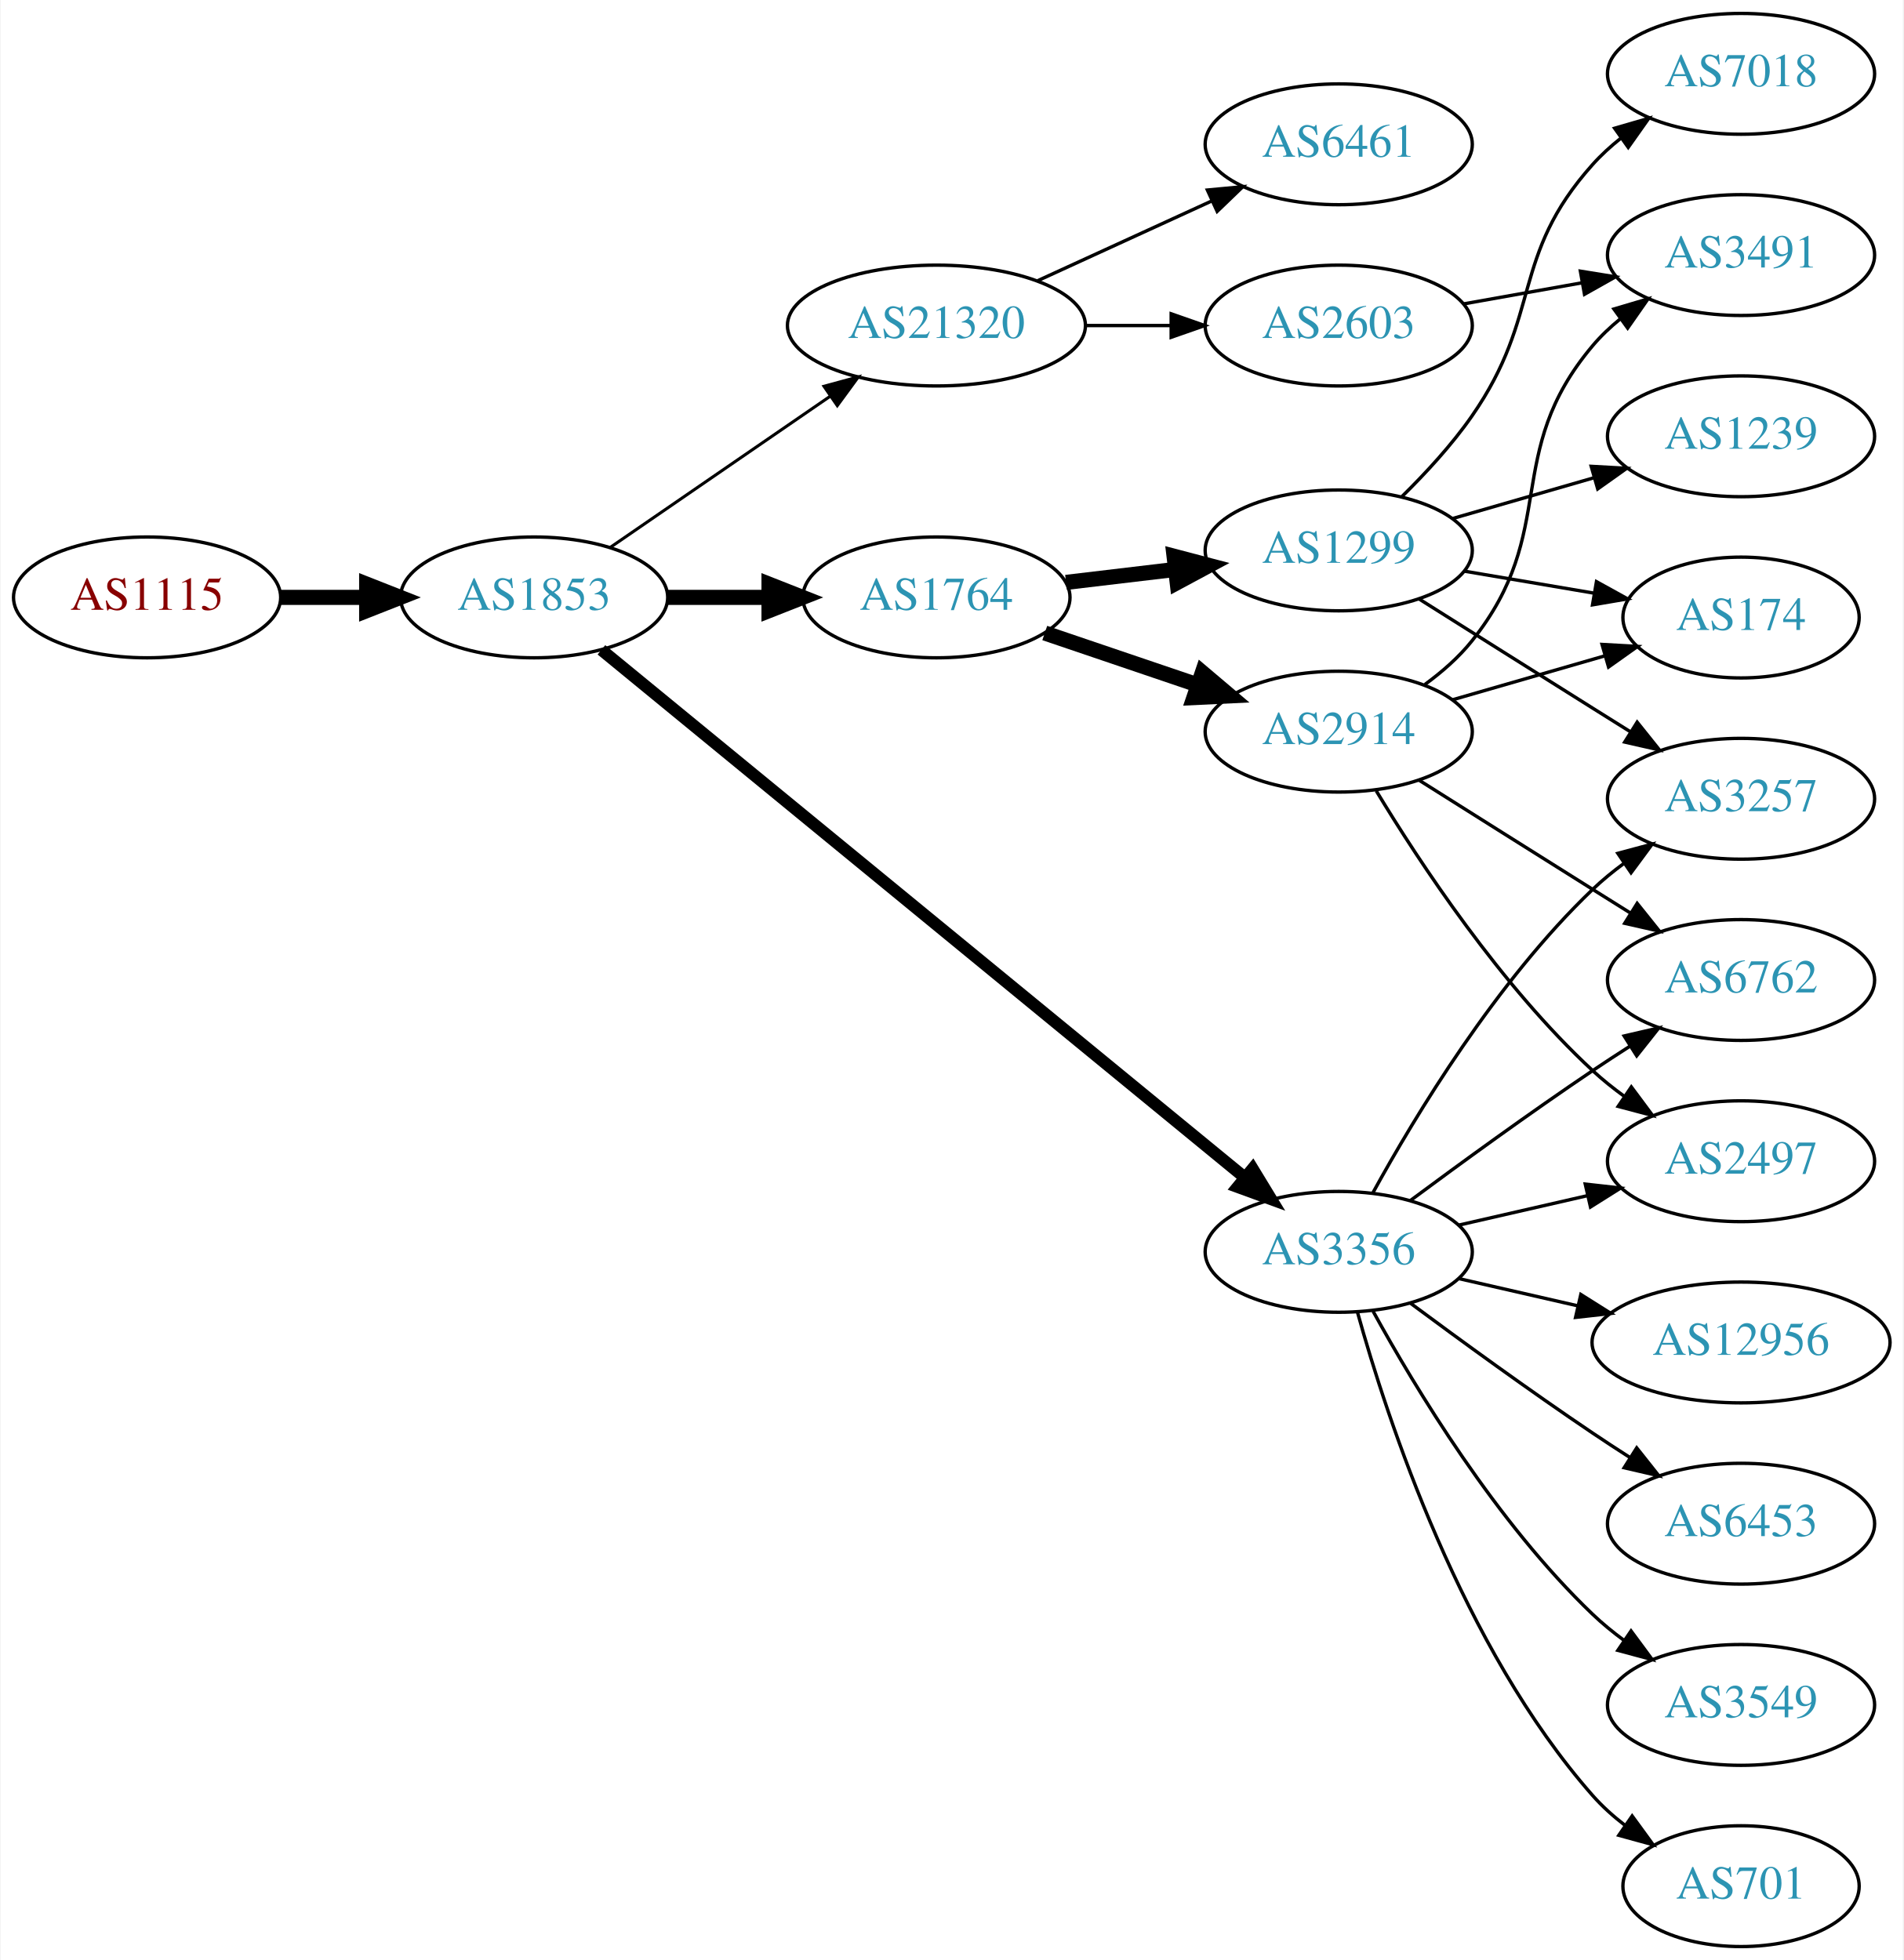
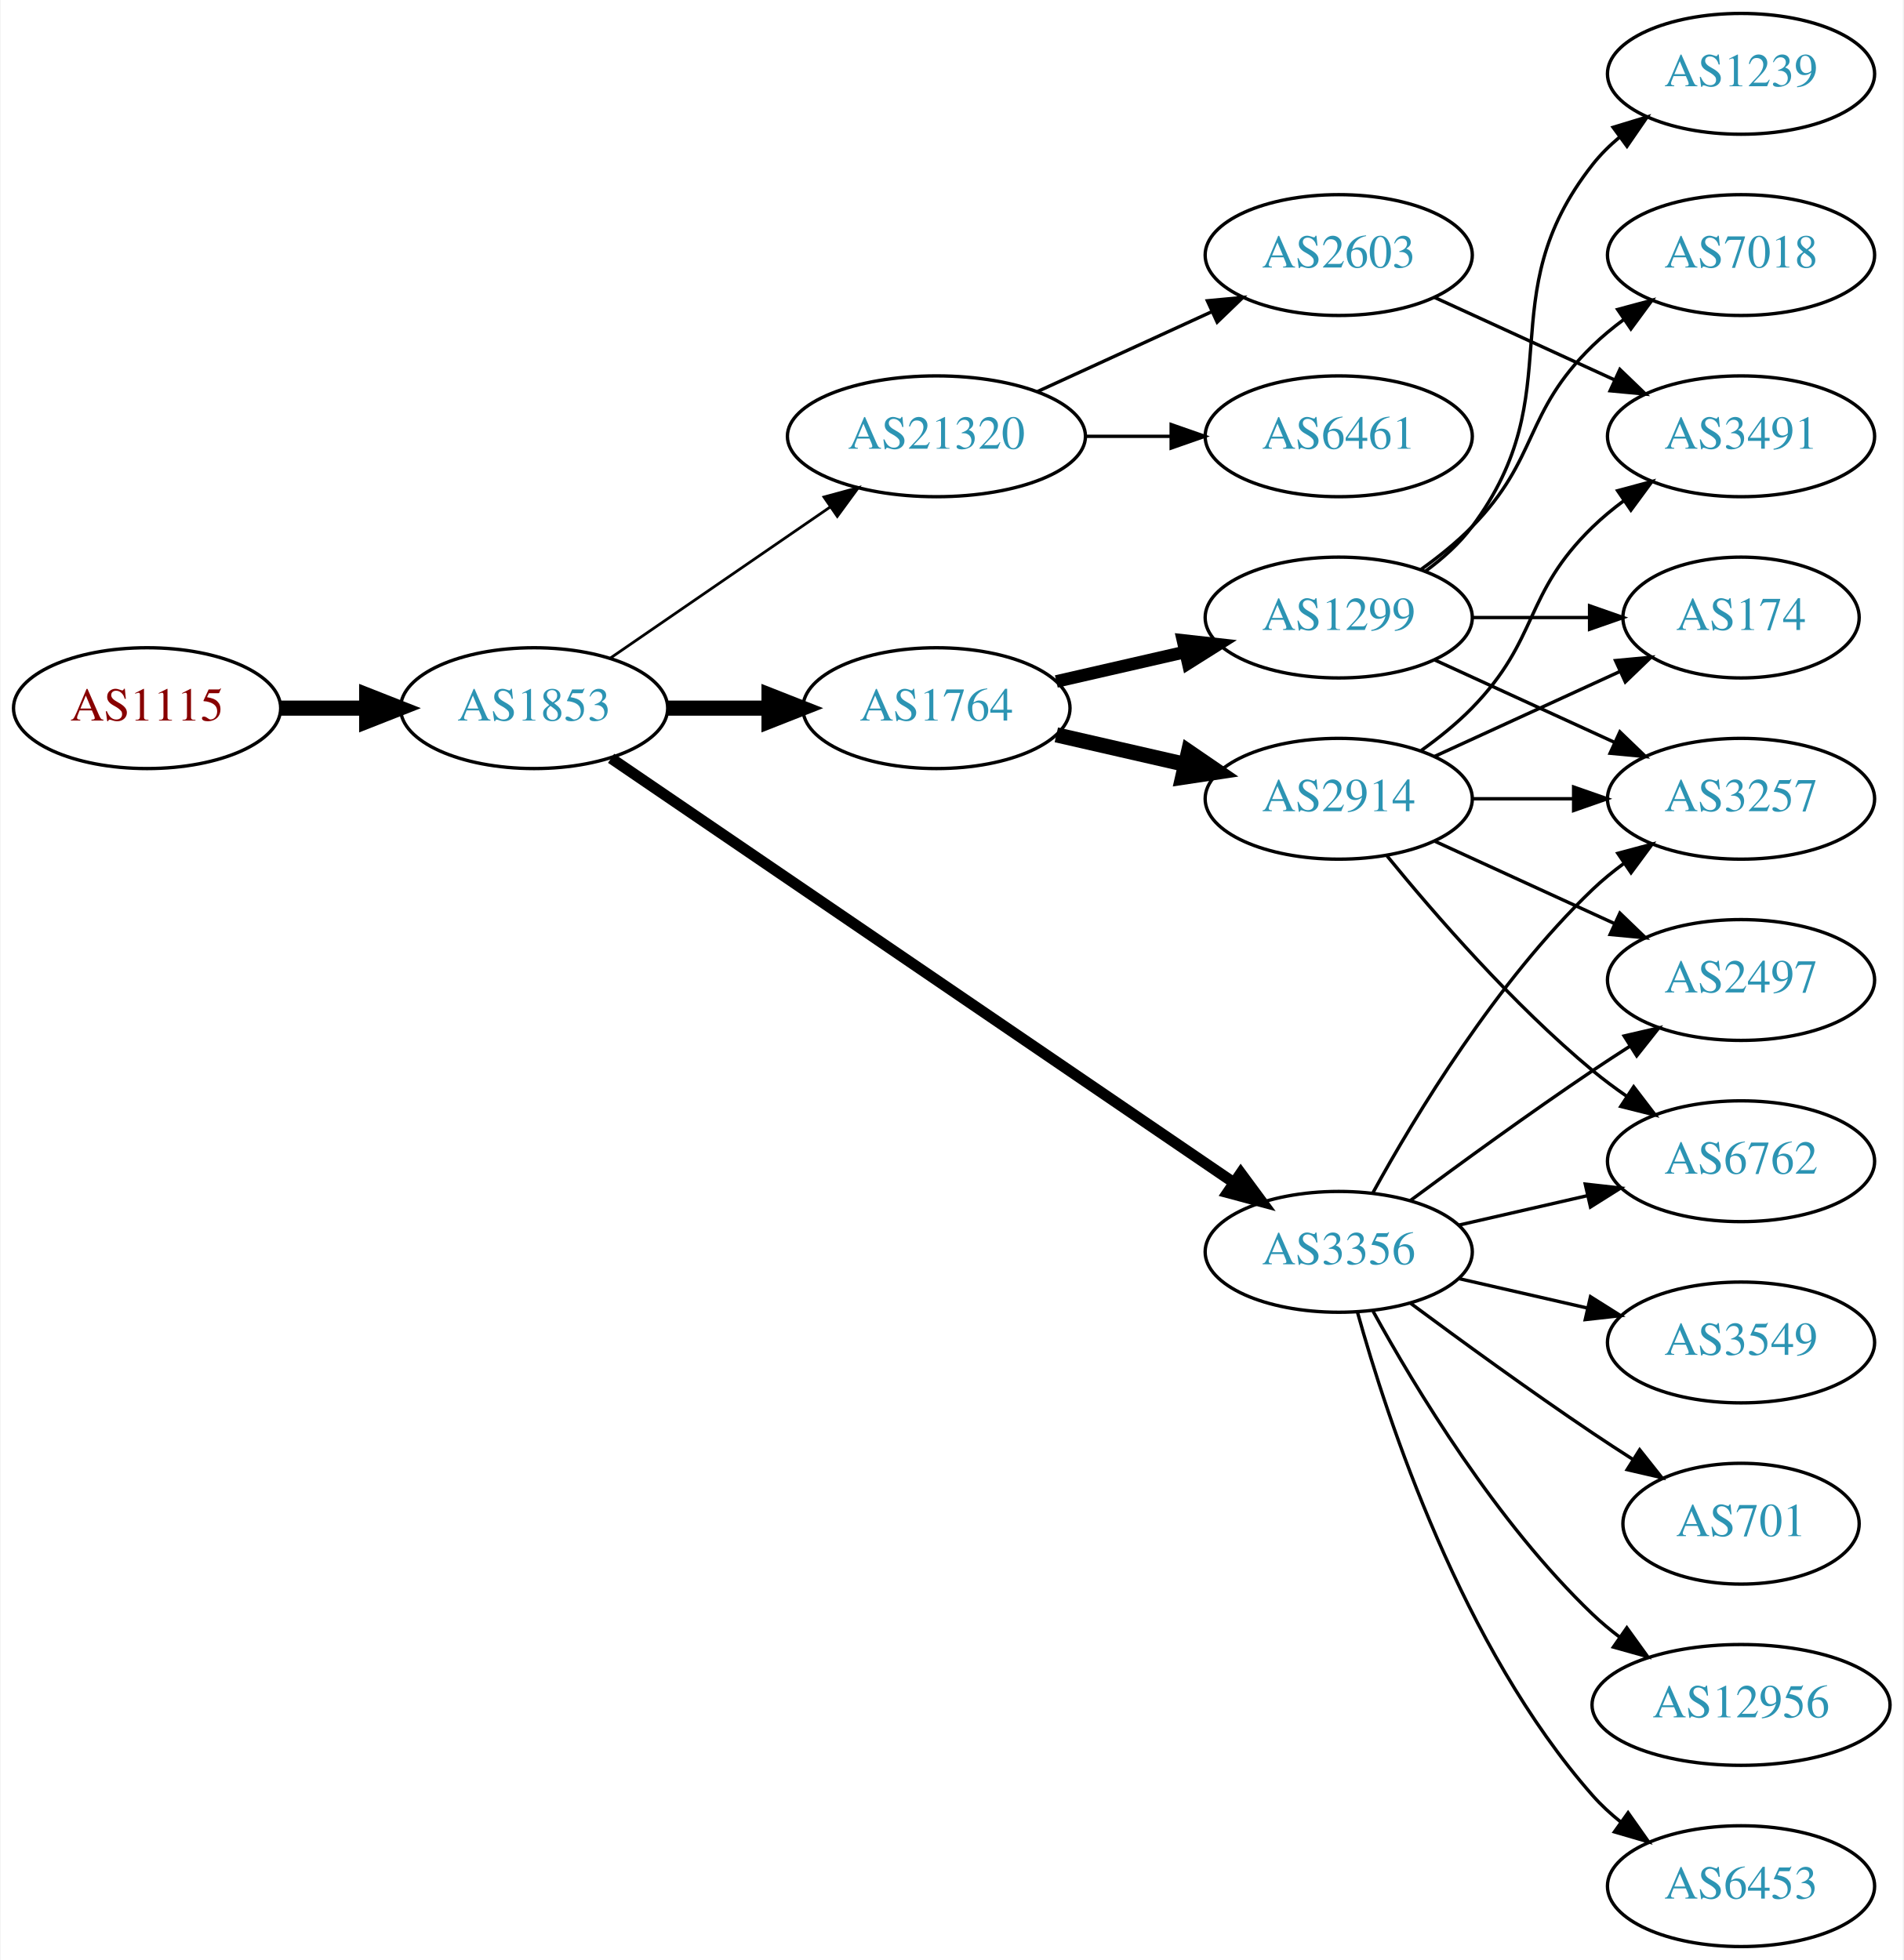
<svg xmlns="http://www.w3.org/2000/svg" xmlns:xlink="http://www.w3.org/1999/xlink" width="567pt" height="584pt" viewBox="0.00 0.00 566.66 584.00">
  <g id="graph0" class="graph" transform="scale(1 1) rotate(0) translate(4 580)">
    <polygon fill="white" stroke="none" points="-4,4 -4,-580 562.663,-580 562.663,4 -4,4" />
    <g id="node1" class="node">
      <g id="a_node1">
        <a xlink:href="/asn/1115" xlink:title="AS1115 ~ Austrian Academy of Sciences [AT]">
-           <ellipse fill="#ffffff" stroke="black" cx="39.647" cy="-402" rx="39.794" ry="18" />
-           <text text-anchor="middle" x="39.647" y="-398.3" font-family="Times,serif" font-size="14.00" fill="#880000">AS1115</text>
+           <ellipse fill="#ffffff" stroke="black" cx="39.647" cy="-369" rx="39.794" ry="18" />
+           <text text-anchor="middle" x="39.647" y="-365.3" font-family="Times,serif" font-size="14.00" fill="#880000">AS1115</text>
        </a>
      </g>
    </g>
    <g id="node2" class="node">
      <g id="a_node2">
        <a xlink:href="/asn/1853" xlink:title="AS1853 ~ ACOnet Backbone [AT]">
-           <ellipse fill="#ffffff" stroke="black" cx="154.939" cy="-402" rx="39.794" ry="18" />
-           <text text-anchor="middle" x="154.939" y="-398.3" font-family="Times,serif" font-size="14.00" fill="#2c94b3">AS1853</text>
+           <ellipse fill="#ffffff" stroke="black" cx="154.939" cy="-369" rx="39.794" ry="18" />
+           <text text-anchor="middle" x="154.939" y="-365.3" font-family="Times,serif" font-size="14.00" fill="#2c94b3">AS1853</text>
        </a>
      </g>
    </g>
    <g id="edge1" class="edge">
-       <path fill="none" stroke="black" stroke-width="4.5" d="M79.319,-402C87.522,-402 96.286,-402 104.818,-402" />
-       <polygon fill="black" stroke="black" stroke-width="4.5" points="105.057,-405.938 115.057,-402 105.057,-398.063 105.057,-405.938" />
+       <path fill="none" stroke="black" stroke-width="4.5" d="M79.319,-369C87.522,-369 96.286,-369 104.818,-369" />
+       <polygon fill="black" stroke="black" stroke-width="4.5" points="105.057,-372.938 115.057,-369 105.057,-365.063 105.057,-372.938" />
    </g>
    <g id="node3" class="node">
      <g id="a_node3">
-         <a xlink:href="/asn/21320" xlink:title="AS21320 ~ GEANT Vereniging [EU]">
-           <ellipse fill="#ffffff" stroke="black" cx="274.782" cy="-483" rx="44.393" ry="18" />
-           <text text-anchor="middle" x="274.782" y="-479.3" font-family="Times,serif" font-size="14.00" fill="#2c94b3">AS21320</text>
+         <a xlink:href="/asn/3356" xlink:title="AS3356 ~ Level 3 Parent, LLC [US]">
+           <ellipse fill="#ffffff" stroke="black" cx="394.625" cy="-207" rx="39.794" ry="18" />
+           <text text-anchor="middle" x="394.625" y="-203.3" font-family="Times,serif" font-size="14.00" fill="#2c94b3">AS3356</text>
        </a>
      </g>
    </g>
    <g id="edge2" class="edge">
-       <path fill="none" stroke="black" stroke-width="0.9" d="M177.554,-416.857C195.926,-429.485 222.519,-447.764 243.095,-461.907" />
-       <polygon fill="black" stroke="black" stroke-width="0.9" points="241.281,-464.907 251.504,-467.687 245.246,-459.138 241.281,-464.907" />
+       <path fill="none" stroke="black" stroke-width="3.273" d="M177.874,-354.05C220.501,-324.996 314.596,-260.864 363.216,-227.726" />
+       <polygon fill="black" stroke="black" stroke-width="3.273" points="365.451,-230.438 371.743,-221.914 361.508,-224.654 365.451,-230.438" />
    </g>
    <g id="node4" class="node">
      <g id="a_node4">
        <a xlink:href="/asn/1764" xlink:title="AS1764 ~ NEXTLAYER-AS [AT]">
-           <ellipse fill="#ffffff" stroke="black" cx="274.782" cy="-402" rx="39.794" ry="18" />
-           <text text-anchor="middle" x="274.782" y="-398.3" font-family="Times,serif" font-size="14.00" fill="#2c94b3">AS1764</text>
+           <ellipse fill="#ffffff" stroke="black" cx="274.782" cy="-369" rx="39.794" ry="18" />
+           <text text-anchor="middle" x="274.782" y="-365.3" font-family="Times,serif" font-size="14.00" fill="#2c94b3">AS1764</text>
        </a>
      </g>
    </g>
    <g id="edge3" class="edge">
-       <path fill="none" stroke="black" stroke-width="4.5" d="M194.852,-402C204.405,-402 214.755,-402 224.718,-402" />
-       <polygon fill="black" stroke="black" stroke-width="4.5" points="224.91,-405.938 234.91,-402 224.91,-398.063 224.91,-405.938" />
+       <path fill="none" stroke="black" stroke-width="4.5" d="M194.852,-369C204.405,-369 214.755,-369 224.718,-369" />
+       <polygon fill="black" stroke="black" stroke-width="4.5" points="224.91,-372.938 234.91,-369 224.91,-365.063 224.91,-372.938" />
    </g>
    <g id="node5" class="node">
      <g id="a_node5">
-         <a xlink:href="/asn/3356" xlink:title="AS3356 ~ Level 3 Parent, LLC [US]">
-           <ellipse fill="#ffffff" stroke="black" cx="394.625" cy="-207" rx="39.794" ry="18" />
-           <text text-anchor="middle" x="394.625" y="-203.3" font-family="Times,serif" font-size="14.00" fill="#2c94b3">AS3356</text>
+         <a xlink:href="/asn/21320" xlink:title="AS21320 ~ GEANT Vereniging [EU]">
+           <ellipse fill="#ffffff" stroke="black" cx="274.782" cy="-450" rx="44.393" ry="18" />
+           <text text-anchor="middle" x="274.782" y="-446.3" font-family="Times,serif" font-size="14.00" fill="#2c94b3">AS21320</text>
        </a>
      </g>
    </g>
    <g id="edge4" class="edge">
-       <path fill="none" stroke="black" stroke-width="3.6" d="M174.988,-386.372C217.059,-351.857 318.013,-269.033 366.6,-229.171" />
-       <polygon fill="black" stroke="black" stroke-width="3.6" points="368.974,-231.751 374.485,-222.702 364.534,-226.339 368.974,-231.751" />
+       <path fill="none" stroke="black" stroke-width="0.818" d="M177.554,-383.857C195.926,-396.485 222.519,-414.764 243.095,-428.907" />
+       <polygon fill="black" stroke="black" stroke-width="0.818" points="241.281,-431.907 251.504,-434.687 245.246,-426.138 241.281,-431.907" />
    </g>
    <g id="node6" class="node">
      <g id="a_node6">
-         <a xlink:href="/asn/2603" xlink:title="AS2603 ~ NORDUnet [NO]">
-           <ellipse fill="#ffffff" stroke="black" cx="394.625" cy="-483" rx="39.794" ry="18" />
-           <text text-anchor="middle" x="394.625" y="-479.3" font-family="Times,serif" font-size="14.00" fill="#2c94b3">AS2603</text>
+         <a xlink:href="/asn/2497" xlink:title="AS2497 ~ Internet Initiative Japan Inc. [JP]">
+           <ellipse fill="#ffffff" stroke="black" cx="514.467" cy="-288" rx="39.794" ry="18" />
+           <text text-anchor="middle" x="514.467" y="-284.3" font-family="Times,serif" font-size="14.00" fill="#2c94b3">AS2497</text>
        </a>
      </g>
    </g>
    <g id="edge5" class="edge">
-       <path fill="none" stroke="black" d="M318.993,-483C327.306,-483 336.068,-483 344.551,-483" />
-       <polygon fill="black" stroke="black" points="344.709,-486.5 354.709,-483 344.709,-479.5 344.709,-486.5" />
+       <path fill="none" stroke="black" d="M415.955,-222.277C430.817,-233.304 451.562,-248.407 470.271,-261 473.82,-263.389 477.57,-265.839 481.319,-268.242" />
+       <polygon fill="black" stroke="black" points="479.645,-271.325 489.967,-273.712 483.387,-265.409 479.645,-271.325" />
    </g>
    <g id="node7" class="node">
      <g id="a_node7">
-         <a xlink:href="/asn/6461" xlink:title="AS6461 ~ ZAYO-6461 [US]">
-           <ellipse fill="#ffffff" stroke="black" cx="394.625" cy="-537" rx="39.794" ry="18" />
-           <text text-anchor="middle" x="394.625" y="-533.3" font-family="Times,serif" font-size="14.00" fill="#2c94b3">AS6461</text>
-         </a>
-       </g>
-     </g>
-     <g id="edge6" class="edge">
-       <path fill="none" stroke="black" d="M304.912,-496.348C320.523,-503.502 339.92,-512.391 356.593,-520.03" />
-       <polygon fill="black" stroke="black" points="355.496,-523.378 366.045,-524.362 358.412,-517.014 355.496,-523.378" />
-     </g>
-     <g id="node9" class="node">
-       <g id="a_node9">
-         <a xlink:href="/asn/1299" xlink:title="AS1299 ~ Telia Carrier [EU]">
-           <ellipse fill="#ffffff" stroke="black" cx="394.625" cy="-416" rx="39.794" ry="18" />
-           <text text-anchor="middle" x="394.625" y="-412.3" font-family="Times,serif" font-size="14.00" fill="#2c94b3">AS1299</text>
-         </a>
-       </g>
-     </g>
-     <g id="edge8" class="edge">
-       <path fill="none" stroke="black" stroke-width="4.5" d="M313.392,-406.468C323.703,-407.693 335.021,-409.038 345.821,-410.321" />
-       <polygon fill="black" stroke="black" stroke-width="4.5" points="345.573,-414.256 355.968,-411.526 346.502,-406.436 345.573,-414.256" />
-     </g>
-     <g id="node10" class="node">
-       <g id="a_node10">
-         <a xlink:href="/asn/2914" xlink:title="AS2914 ~ NTT America, Inc. [US]">
-           <ellipse fill="#ffffff" stroke="black" cx="394.625" cy="-362" rx="39.794" ry="18" />
-           <text text-anchor="middle" x="394.625" y="-358.3" font-family="Times,serif" font-size="14.00" fill="#2c94b3">AS2914</text>
-         </a>
-       </g>
-     </g>
-     <g id="edge9" class="edge">
-       <path fill="none" stroke="black" stroke-width="4.5" d="M307.052,-391.386C321.036,-386.639 337.707,-380.981 352.668,-375.902" />
-       <polygon fill="black" stroke="black" stroke-width="4.5" points="354.004,-379.607 362.208,-372.664 351.473,-372.15 354.004,-379.607" />
-     </g>
-     <g id="node12" class="node">
-       <g id="a_node12">
        <a xlink:href="/asn/3257" xlink:title="AS3257 ~ GTT [DE]">
          <ellipse fill="#ffffff" stroke="black" cx="514.467" cy="-342" rx="39.794" ry="18" />
          <text text-anchor="middle" x="514.467" y="-338.3" font-family="Times,serif" font-size="14.00" fill="#2c94b3">AS3257</text>
        </a>
      </g>
    </g>
-     <g id="edge24" class="edge">
+     <g id="edge6" class="edge">
      <path fill="none" stroke="black" d="M404.866,-224.713C417.411,-247.561 441.588,-287.611 470.271,-315 473.139,-317.739 476.328,-320.347 479.637,-322.785" />
      <polygon fill="black" stroke="black" points="477.761,-325.742 487.996,-328.477 481.7,-319.956 477.761,-325.742" />
    </g>
+     <g id="node8" class="node">
+       <g id="a_node8">
+         <a xlink:href="/asn/3549" xlink:title="AS3549 ~ Level 3 Parent, LLC [US]">
+           <ellipse fill="#ffffff" stroke="black" cx="514.467" cy="-180" rx="39.794" ry="18" />
+           <text text-anchor="middle" x="514.467" y="-176.3" font-family="Times,serif" font-size="14.00" fill="#2c94b3">AS3549</text>
+         </a>
+       </g>
+     </g>
+     <g id="edge7" class="edge">
+       <path fill="none" stroke="black" d="M430.344,-199.045C442.344,-196.296 455.965,-193.175 468.657,-190.267" />
+       <polygon fill="black" stroke="black" points="469.623,-193.636 478.589,-187.991 468.06,-186.813 469.623,-193.636" />
+     </g>
+     <g id="node9" class="node">
+       <g id="a_node9">
+         <a xlink:href="/asn/701" xlink:title="AS701 ~ UUNET [US]">
+           <ellipse fill="#ffffff" stroke="black" cx="514.467" cy="-126" rx="35.194" ry="18" />
+           <text text-anchor="middle" x="514.467" y="-122.3" font-family="Times,serif" font-size="14.00" fill="#2c94b3">AS701</text>
+         </a>
+       </g>
+     </g>
+     <g id="edge8" class="edge">
+       <path fill="none" stroke="black" d="M415.955,-191.723C430.817,-180.696 451.562,-165.593 470.271,-153 474.088,-150.431 478.138,-147.79 482.169,-145.214" />
+       <polygon fill="black" stroke="black" points="484.273,-148.025 490.863,-139.729 480.538,-142.105 484.273,-148.025" />
+     </g>
+     <g id="node10" class="node">
+       <g id="a_node10">
+         <a xlink:href="/asn/12956" xlink:title="AS12956 ~ TELXIUS [ES]">
+           <ellipse fill="#ffffff" stroke="black" cx="514.467" cy="-72" rx="44.393" ry="18" />
+           <text text-anchor="middle" x="514.467" y="-68.3" font-family="Times,serif" font-size="14.00" fill="#2c94b3">AS12956</text>
+         </a>
+       </g>
+     </g>
+     <g id="edge9" class="edge">
+       <path fill="none" stroke="black" d="M404.866,-189.287C417.411,-166.439 441.588,-126.389 470.271,-99 472.778,-96.607 475.529,-94.313 478.391,-92.145" />
+       <polygon fill="black" stroke="black" points="480.443,-94.982 486.641,-86.389 476.438,-89.241 480.443,-94.982" />
+     </g>
+     <g id="node11" class="node">
+       <g id="a_node11">
+         <a xlink:href="/asn/6453" xlink:title="AS6453 ~ TATA COMMUNICATIONS (AMERICA) INC [US]">
+           <ellipse fill="#ffffff" stroke="black" cx="514.467" cy="-18" rx="39.794" ry="18" />
+           <text text-anchor="middle" x="514.467" y="-14.3" font-family="Times,serif" font-size="14.00" fill="#2c94b3">AS6453</text>
+         </a>
+       </g>
+     </g>
+     <g id="edge10" class="edge">
+       <path fill="none" stroke="black" d="M400.197,-189.054C409.103,-157.005 431.387,-89.158 470.271,-45 472.755,-42.179 475.605,-39.551 478.63,-37.129" />
+       <polygon fill="black" stroke="black" points="480.816,-39.869 486.92,-31.209 476.748,-34.172 480.816,-39.869" />
+     </g>
+     <g id="node12" class="node">
+       <g id="a_node12">
+         <a xlink:href="/asn/6762" xlink:title="AS6762 ~ TELECOM ITALIA SPARKLE S.p.A. [IT]">
+           <ellipse fill="#ffffff" stroke="black" cx="514.467" cy="-234" rx="39.794" ry="18" />
+           <text text-anchor="middle" x="514.467" y="-230.3" font-family="Times,serif" font-size="14.00" fill="#2c94b3">AS6762</text>
+         </a>
+       </g>
+     </g>
+     <g id="edge11" class="edge">
+       <path fill="none" stroke="black" d="M430.344,-214.955C442.344,-217.704 455.965,-220.825 468.657,-223.733" />
+       <polygon fill="black" stroke="black" points="468.06,-227.187 478.589,-226.009 469.623,-220.364 468.06,-227.187" />
+     </g>
+     <g id="node13" class="node">
+       <g id="a_node13">
+         <a xlink:href="/asn/1299" xlink:title="AS1299 ~ Telia Carrier [EU]">
+           <ellipse fill="#ffffff" stroke="black" cx="394.625" cy="-396" rx="39.794" ry="18" />
+           <text text-anchor="middle" x="394.625" y="-392.3" font-family="Times,serif" font-size="14.00" fill="#2c94b3">AS1299</text>
+         </a>
+       </g>
+     </g>
+     <g id="edge12" class="edge">
+       <path fill="none" stroke="black" stroke-width="3.75" d="M310.501,-376.955C322.501,-379.704 336.122,-382.825 348.815,-385.733" />
+       <polygon fill="black" stroke="black" stroke-width="3.75" points="348.217,-389.187 358.746,-388.009 349.78,-382.364 348.217,-389.187" />
+     </g>
+     <g id="node14" class="node">
+       <g id="a_node14">
+         <a xlink:href="/asn/2914" xlink:title="AS2914 ~ NTT America, Inc. [US]">
+           <ellipse fill="#ffffff" stroke="black" cx="394.625" cy="-342" rx="39.794" ry="18" />
+           <text text-anchor="middle" x="394.625" y="-338.3" font-family="Times,serif" font-size="14.00" fill="#2c94b3">AS2914</text>
+         </a>
+       </g>
+     </g>
+     <g id="edge13" class="edge">
+       <path fill="none" stroke="black" stroke-width="4.5" d="M310.501,-361.045C322.501,-358.296 336.122,-355.175 348.815,-352.267" />
+       <polygon fill="black" stroke="black" stroke-width="4.5" points="349.878,-356.063 358.746,-349.991 348.119,-348.387 349.878,-356.063" />
+     </g>
+     <g id="node18" class="node">
+       <g id="a_node18">
+         <a xlink:href="/asn/2603" xlink:title="AS2603 ~ NORDUnet [NO]">
+           <ellipse fill="#ffffff" stroke="black" cx="394.625" cy="-504" rx="39.794" ry="18" />
+           <text text-anchor="middle" x="394.625" y="-500.3" font-family="Times,serif" font-size="14.00" fill="#2c94b3">AS2603</text>
+         </a>
+       </g>
+     </g>
+     <g id="edge18" class="edge">
+       <path fill="none" stroke="black" d="M304.912,-463.348C320.523,-470.502 339.92,-479.391 356.593,-487.03" />
+       <polygon fill="black" stroke="black" points="355.496,-490.378 366.045,-491.362 358.412,-484.014 355.496,-490.378" />
+     </g>
+     <g id="node19" class="node">
+       <g id="a_node19">
+         <a xlink:href="/asn/6461" xlink:title="AS6461 ~ Zayo Bandwidth [US]">
+           <ellipse fill="#ffffff" stroke="black" cx="394.625" cy="-450" rx="39.794" ry="18" />
+           <text text-anchor="middle" x="394.625" y="-446.3" font-family="Times,serif" font-size="14.00" fill="#2c94b3">AS6461</text>
+         </a>
+       </g>
+     </g>
+     <g id="edge19" class="edge">
+       <path fill="none" stroke="black" d="M318.993,-450C327.306,-450 336.068,-450 344.551,-450" />
+       <polygon fill="black" stroke="black" points="344.709,-453.5 354.709,-450 344.709,-446.5 344.709,-453.5" />
+     </g>
+     <g id="edge17" class="edge">
+       <path fill="none" stroke="black" d="M423.253,-383.339C439.21,-376.027 459.481,-366.739 476.764,-358.819" />
+       <polygon fill="black" stroke="black" points="478.378,-361.929 486.011,-354.581 475.462,-355.565 478.378,-361.929" />
+     </g>
    <g id="node15" class="node">
      <g id="a_node15">
-         <a xlink:href="/asn/2497" xlink:title="AS2497 ~ Internet Initiative Japan Inc. [JP]">
-           <ellipse fill="#ffffff" stroke="black" cx="514.467" cy="-234" rx="39.794" ry="18" />
-           <text text-anchor="middle" x="514.467" y="-230.3" font-family="Times,serif" font-size="14.00" fill="#2c94b3">AS2497</text>
-         </a>
-       </g>
-     </g>
-     <g id="edge18" class="edge">
-       <path fill="none" stroke="black" d="M430.344,-214.955C442.344,-217.704 455.965,-220.825 468.657,-223.733" />
-       <polygon fill="black" stroke="black" points="468.06,-227.187 478.589,-226.009 469.623,-220.364 468.06,-227.187" />
+         <a xlink:href="/asn/1239" xlink:title="AS1239 ~ Sprint [US]">
+           <ellipse fill="#ffffff" stroke="black" cx="514.467" cy="-558" rx="39.794" ry="18" />
+           <text text-anchor="middle" x="514.467" y="-554.3" font-family="Times,serif" font-size="14.00" fill="#2c94b3">AS1239</text>
+         </a>
+       </g>
+     </g>
+     <g id="edge14" class="edge">
+       <path fill="none" stroke="black" d="M420.555,-409.882C425.631,-413.611 430.549,-418.016 434.271,-423 464.542,-463.542 438.972,-491.246 470.271,-531 472.596,-533.953 475.34,-536.67 478.299,-539.147" />
+       <polygon fill="black" stroke="black" points="476.358,-542.064 486.496,-545.145 480.492,-536.415 476.358,-542.064" />
    </g>
    <g id="node16" class="node">
      <g id="a_node16">
-         <a xlink:href="/asn/6762" xlink:title="AS6762 ~ TELECOM ITALIA SPARKLE S.p.A. [IT]">
-           <ellipse fill="#ffffff" stroke="black" cx="514.467" cy="-288" rx="39.794" ry="18" />
-           <text text-anchor="middle" x="514.467" y="-284.3" font-family="Times,serif" font-size="14.00" fill="#2c94b3">AS6762</text>
-         </a>
-       </g>
-     </g>
-     <g id="edge22" class="edge">
-       <path fill="none" stroke="black" d="M415.955,-222.277C430.817,-233.304 451.562,-248.407 470.271,-261 473.82,-263.389 477.57,-265.839 481.319,-268.242" />
-       <polygon fill="black" stroke="black" points="479.645,-271.325 489.967,-273.712 483.387,-265.409 479.645,-271.325" />
+         <a xlink:href="/asn/7018" xlink:title="AS7018 ~ AT&amp;T Services, Inc. [US]">
+           <ellipse fill="#ffffff" stroke="black" cx="514.467" cy="-504" rx="39.794" ry="18" />
+           <text text-anchor="middle" x="514.467" y="-500.3" font-family="Times,serif" font-size="14.00" fill="#2c94b3">AS7018</text>
+         </a>
+       </g>
+     </g>
+     <g id="edge15" class="edge">
+       <path fill="none" stroke="black" d="M419.219,-410.389C424.475,-414.148 429.806,-418.437 434.271,-423 454.443,-443.617 449.578,-456.906 470.271,-477 473.116,-479.763 476.29,-482.386 479.59,-484.834" />
+       <polygon fill="black" stroke="black" points="477.707,-487.786 487.938,-490.538 481.656,-482.006 477.707,-487.786" />
    </g>
    <g id="node17" class="node">
      <g id="a_node17">
-         <a xlink:href="/asn/6453" xlink:title="AS6453 ~ TATA COMMUNICATIONS (AMERICA) INC [US]">
-           <ellipse fill="#ffffff" stroke="black" cx="514.467" cy="-126" rx="39.794" ry="18" />
-           <text text-anchor="middle" x="514.467" y="-122.3" font-family="Times,serif" font-size="14.00" fill="#2c94b3">AS6453</text>
-         </a>
-       </g>
-     </g>
-     <g id="edge19" class="edge">
-       <path fill="none" stroke="black" d="M415.955,-191.723C430.817,-180.696 451.562,-165.593 470.271,-153 473.82,-150.611 477.57,-148.161 481.319,-145.758" />
-       <polygon fill="black" stroke="black" points="483.387,-148.591 489.967,-140.288 479.645,-142.675 483.387,-148.591" />
-     </g>
-     <g id="node18" class="node">
-       <g id="a_node18">
-         <a xlink:href="/asn/3549" xlink:title="AS3549 ~ Level 3 Parent, LLC [US]">
-           <ellipse fill="#ffffff" stroke="black" cx="514.467" cy="-72" rx="39.794" ry="18" />
-           <text text-anchor="middle" x="514.467" y="-68.3" font-family="Times,serif" font-size="14.00" fill="#2c94b3">AS3549</text>
-         </a>
-       </g>
-     </g>
-     <g id="edge20" class="edge">
-       <path fill="none" stroke="black" d="M404.866,-189.287C417.411,-166.439 441.588,-126.389 470.271,-99 473.139,-96.261 476.328,-93.653 479.637,-91.215" />
-       <polygon fill="black" stroke="black" points="481.7,-94.044 487.996,-85.523 477.761,-88.258 481.7,-94.044" />
-     </g>
-     <g id="node19" class="node">
-       <g id="a_node19">
-         <a xlink:href="/asn/701" xlink:title="AS701 ~ UUNET [US]">
-           <ellipse fill="#ffffff" stroke="black" cx="514.467" cy="-18" rx="35.194" ry="18" />
-           <text text-anchor="middle" x="514.467" y="-14.3" font-family="Times,serif" font-size="14.00" fill="#2c94b3">AS701</text>
-         </a>
-       </g>
-     </g>
-     <g id="edge21" class="edge">
-       <path fill="none" stroke="black" d="M400.197,-189.054C409.103,-157.005 431.387,-89.158 470.271,-45 473.098,-41.789 476.4,-38.828 479.895,-36.136" />
-       <polygon fill="black" stroke="black" points="482.028,-38.916 488.27,-30.355 478.052,-33.155 482.028,-38.916" />
-     </g>
-     <g id="node20" class="node">
-       <g id="a_node20">
-         <a xlink:href="/asn/12956" xlink:title="AS12956 ~ TELXIUS [ES]">
-           <ellipse fill="#ffffff" stroke="black" cx="514.467" cy="-180" rx="44.393" ry="18" />
-           <text text-anchor="middle" x="514.467" y="-176.3" font-family="Times,serif" font-size="14.00" fill="#2c94b3">AS12956</text>
-         </a>
-       </g>
-     </g>
-     <g id="edge23" class="edge">
-       <path fill="none" stroke="black" d="M430.344,-199.045C441.482,-196.493 454.018,-193.621 465.911,-190.896" />
-       <polygon fill="black" stroke="black" points="466.739,-194.297 475.705,-188.652 465.176,-187.474 466.739,-194.297" />
-     </g>
-     <g id="node8" class="node">
-       <g id="a_node8">
-         <a xlink:href="/asn/3491" xlink:title="AS3491 ~ PCCW Global, Inc. [US]">
-           <ellipse fill="#ffffff" stroke="black" cx="514.467" cy="-504" rx="39.794" ry="18" />
-           <text text-anchor="middle" x="514.467" y="-500.3" font-family="Times,serif" font-size="14.00" fill="#2c94b3">AS3491</text>
-         </a>
-       </g>
-     </g>
-     <g id="edge7" class="edge">
-       <path fill="none" stroke="black" d="M431.943,-489.472C443.031,-491.448 455.379,-493.648 467.042,-495.727" />
-       <polygon fill="black" stroke="black" points="466.607,-499.204 477.066,-497.513 467.835,-492.313 466.607,-499.204" />
-     </g>
-     <g id="node11" class="node">
-       <g id="a_node11">
-         <a xlink:href="/asn/7018" xlink:title="AS7018 ~ AT&amp;T Services, Inc. [US]">
-           <ellipse fill="#ffffff" stroke="black" cx="514.467" cy="-558" rx="39.794" ry="18" />
-           <text text-anchor="middle" x="514.467" y="-554.3" font-family="Times,serif" font-size="14.00" fill="#2c94b3">AS7018</text>
-         </a>
-       </g>
-     </g>
-     <g id="edge10" class="edge">
-       <path fill="none" stroke="black" d="M413.468,-432.066C420.506,-438.983 428.315,-447.439 434.271,-456 455.387,-486.351 445.618,-503.444 470.271,-531 472.777,-533.801 475.642,-536.417 478.676,-538.83" />
-       <polygon fill="black" stroke="black" points="476.802,-541.792 486.979,-544.739 480.861,-536.089 476.802,-541.792" />
-     </g>
-     <g id="edge11" class="edge">
-       <path fill="none" stroke="black" d="M418.481,-401.581C433.25,-392.272 452.887,-379.905 470.271,-369 473.895,-366.726 477.692,-364.348 481.467,-361.986" />
-       <polygon fill="black" stroke="black" points="483.521,-364.829 490.144,-356.559 479.809,-358.894 483.521,-364.829" />
-     </g>
-     <g id="node13" class="node">
-       <g id="a_node13">
        <a xlink:href="/asn/174" xlink:title="AS174 ~ Cogent Communications [US]">
          <ellipse fill="#ffffff" stroke="black" cx="514.467" cy="-396" rx="35.194" ry="18" />
          <text text-anchor="middle" x="514.467" y="-392.3" font-family="Times,serif" font-size="14.00" fill="#2c94b3">AS174</text>
        </a>
      </g>
    </g>
-     <g id="edge12" class="edge">
-       <path fill="none" stroke="black" d="M431.943,-409.836C444.216,-407.753 458.031,-405.408 470.754,-403.249" />
-       <polygon fill="black" stroke="black" points="471.399,-406.69 480.672,-401.566 470.227,-399.789 471.399,-406.69" />
-     </g>
-     <g id="node14" class="node">
-       <g id="a_node14">
-         <a xlink:href="/asn/1239" xlink:title="AS1239 ~ Sprint [US]">
+     <g id="edge16" class="edge">
+       <path fill="none" stroke="black" d="M434.537,-396C445.624,-396 457.783,-396 469.166,-396" />
+       <polygon fill="black" stroke="black" points="469.348,-399.5 479.348,-396 469.348,-392.5 469.348,-399.5" />
+     </g>
+     <g id="edge22" class="edge">
+       <path fill="none" stroke="black" d="M423.253,-329.339C439.21,-322.027 459.481,-312.739 476.764,-304.819" />
+       <polygon fill="black" stroke="black" points="478.378,-307.929 486.011,-300.581 475.462,-301.565 478.378,-307.929" />
+     </g>
+     <g id="edge25" class="edge">
+       <path fill="none" stroke="black" d="M434.537,-342C444.091,-342 454.44,-342 464.403,-342" />
+       <polygon fill="black" stroke="black" points="464.595,-345.5 474.595,-342 464.595,-338.5 464.595,-345.5" />
+     </g>
+     <g id="edge21" class="edge">
+       <path fill="none" stroke="black" d="M409.044,-324.935C423.158,-307.625 446.573,-280.655 470.271,-261 473.487,-258.332 476.988,-255.73 480.558,-253.259" />
+       <polygon fill="black" stroke="black" points="482.482,-256.183 488.915,-247.764 478.636,-250.334 482.482,-256.183" />
+     </g>
+     <g id="edge24" class="edge">
+       <path fill="none" stroke="black" d="M423.253,-354.661C439.67,-362.183 460.651,-371.798 478.248,-379.861" />
+       <polygon fill="black" stroke="black" points="477.076,-383.174 487.625,-384.158 479.993,-376.811 477.076,-383.174" />
+     </g>
+     <g id="node20" class="node">
+       <g id="a_node20">
+         <a xlink:href="/asn/3491" xlink:title="AS3491 ~ PCCW Global, Inc. [US]">
          <ellipse fill="#ffffff" stroke="black" cx="514.467" cy="-450" rx="39.794" ry="18" />
-           <text text-anchor="middle" x="514.467" y="-446.3" font-family="Times,serif" font-size="14.00" fill="#2c94b3">AS1239</text>
-         </a>
-       </g>
-     </g>
-     <g id="edge13" class="edge">
-       <path fill="none" stroke="black" d="M428.45,-425.471C441.493,-429.234 456.674,-433.614 470.568,-437.623" />
-       <polygon fill="black" stroke="black" points="469.83,-441.053 480.409,-440.462 471.771,-434.327 469.83,-441.053" />
-     </g>
-     <g id="edge14" class="edge">
-       <path fill="none" stroke="black" d="M420.312,-376.069C425.401,-379.789 430.386,-384.142 434.271,-389 460.666,-422 443.04,-444.686 470.271,-477 472.693,-479.874 475.501,-482.538 478.501,-484.983" />
-       <polygon fill="black" stroke="black" points="476.596,-487.924 486.754,-490.934 480.69,-482.246 476.596,-487.924" />
-     </g>
-     <g id="edge15" class="edge">
-       <path fill="none" stroke="black" d="M428.45,-371.471C442.505,-375.526 459.042,-380.297 473.777,-384.549" />
-       <polygon fill="black" stroke="black" points="473.059,-387.984 483.638,-387.394 475,-381.259 473.059,-387.984" />
-     </g>
-     <g id="edge16" class="edge">
-       <path fill="none" stroke="black" d="M405.796,-344.364C418.79,-322.878 442.901,-286.319 470.271,-261 473.182,-258.307 476.399,-255.729 479.725,-253.308" />
-       <polygon fill="black" stroke="black" points="481.784,-256.141 488.106,-247.639 477.862,-250.343 481.784,-256.141" />
-     </g>
-     <g id="edge17" class="edge">
-       <path fill="none" stroke="black" d="M418.481,-347.581C433.25,-338.272 452.887,-325.905 470.271,-315 473.895,-312.726 477.692,-310.348 481.467,-307.986" />
-       <polygon fill="black" stroke="black" points="483.521,-310.829 490.144,-302.559 479.809,-304.894 483.521,-310.829" />
+           <text text-anchor="middle" x="514.467" y="-446.3" font-family="Times,serif" font-size="14.00" fill="#2c94b3">AS3491</text>
+         </a>
+       </g>
+     </g>
+     <g id="edge23" class="edge">
+       <path fill="none" stroke="black" d="M419.219,-356.389C424.475,-360.148 429.806,-364.437 434.271,-369 454.443,-389.617 449.578,-402.906 470.271,-423 473.116,-425.763 476.29,-428.386 479.59,-430.834" />
+       <polygon fill="black" stroke="black" points="477.707,-433.786 487.938,-436.538 481.656,-428.006 477.707,-433.786" />
+     </g>
+     <g id="edge20" class="edge">
+       <path fill="none" stroke="black" d="M423.253,-491.339C439.21,-484.027 459.481,-474.739 476.764,-466.819" />
+       <polygon fill="black" stroke="black" points="478.378,-469.929 486.011,-462.581 475.462,-463.565 478.378,-469.929" />
    </g>
  </g>
</svg>
